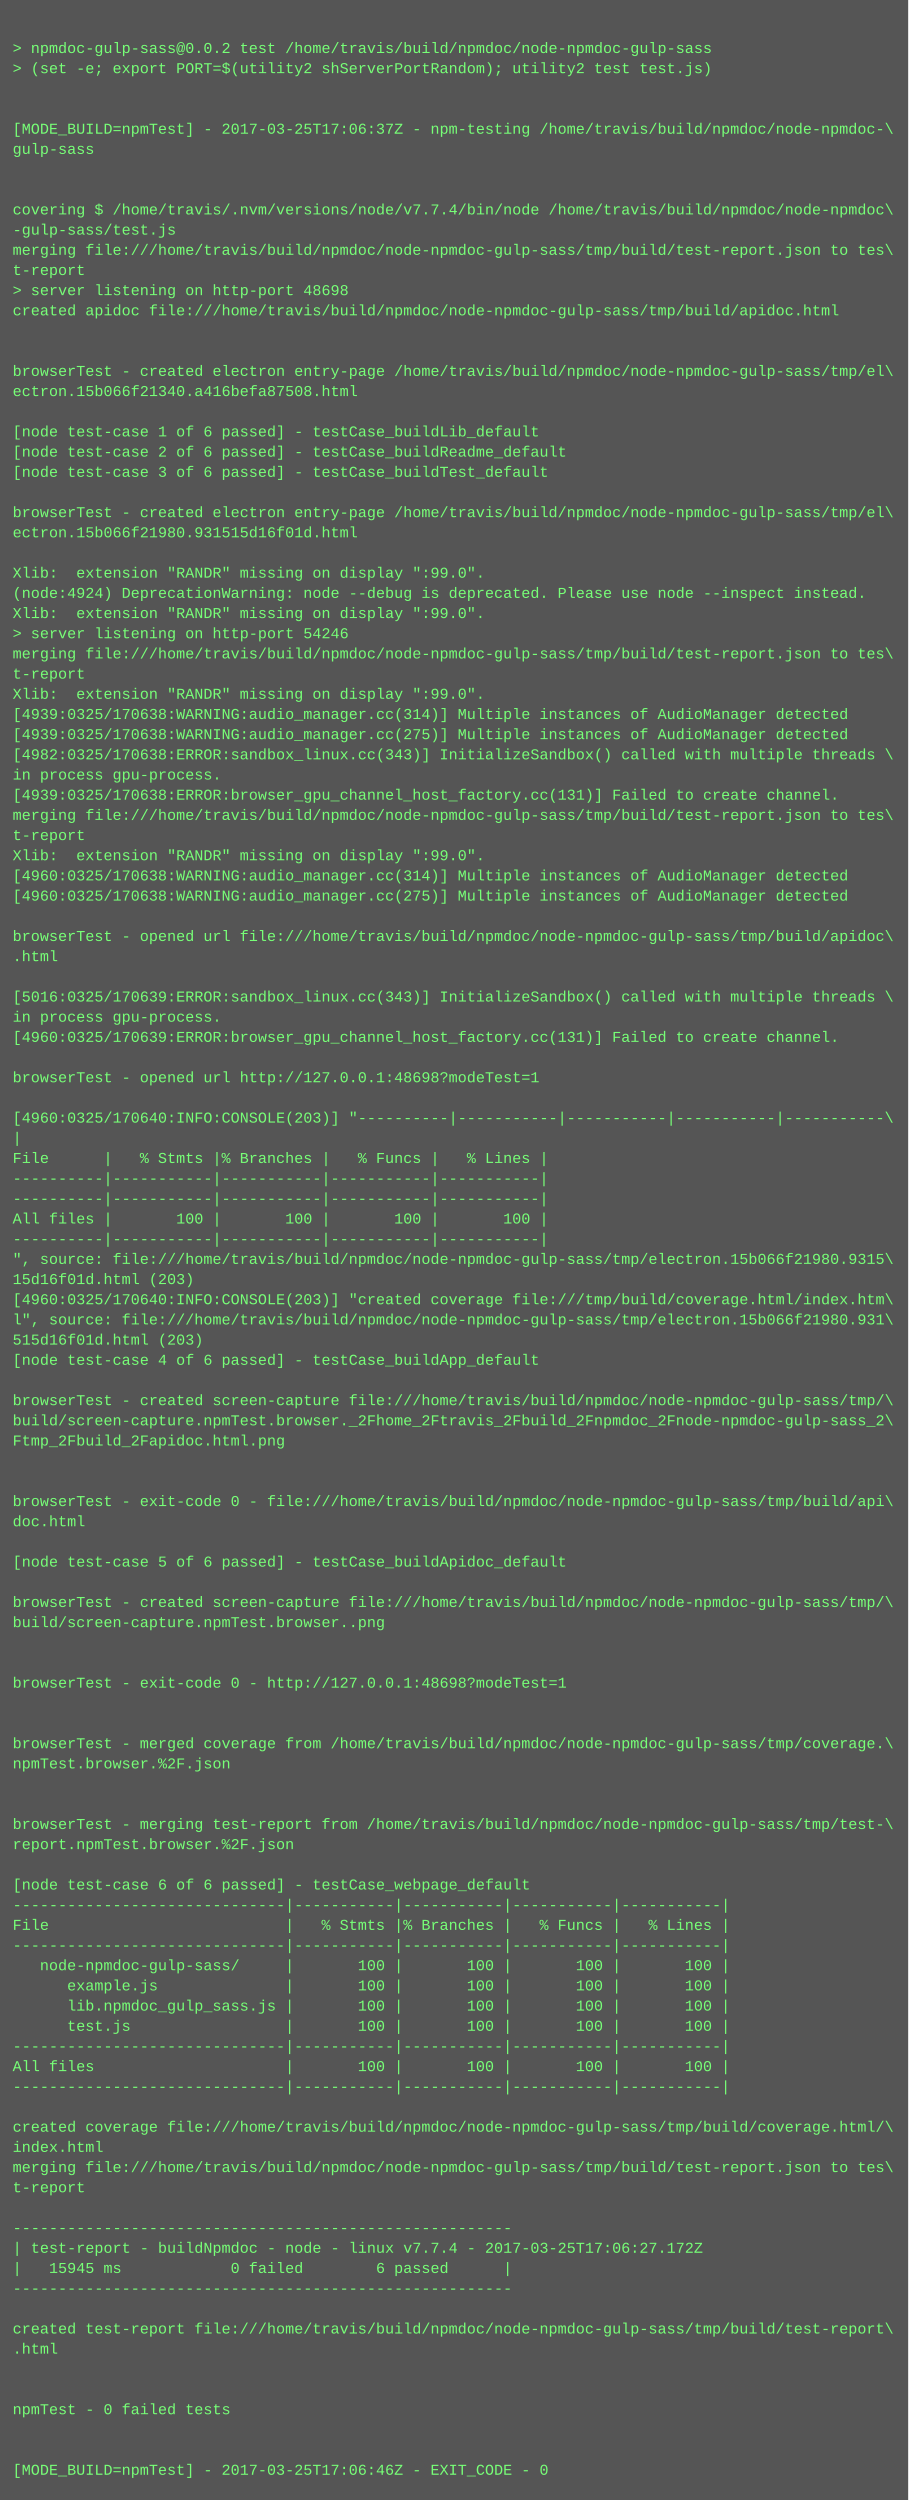
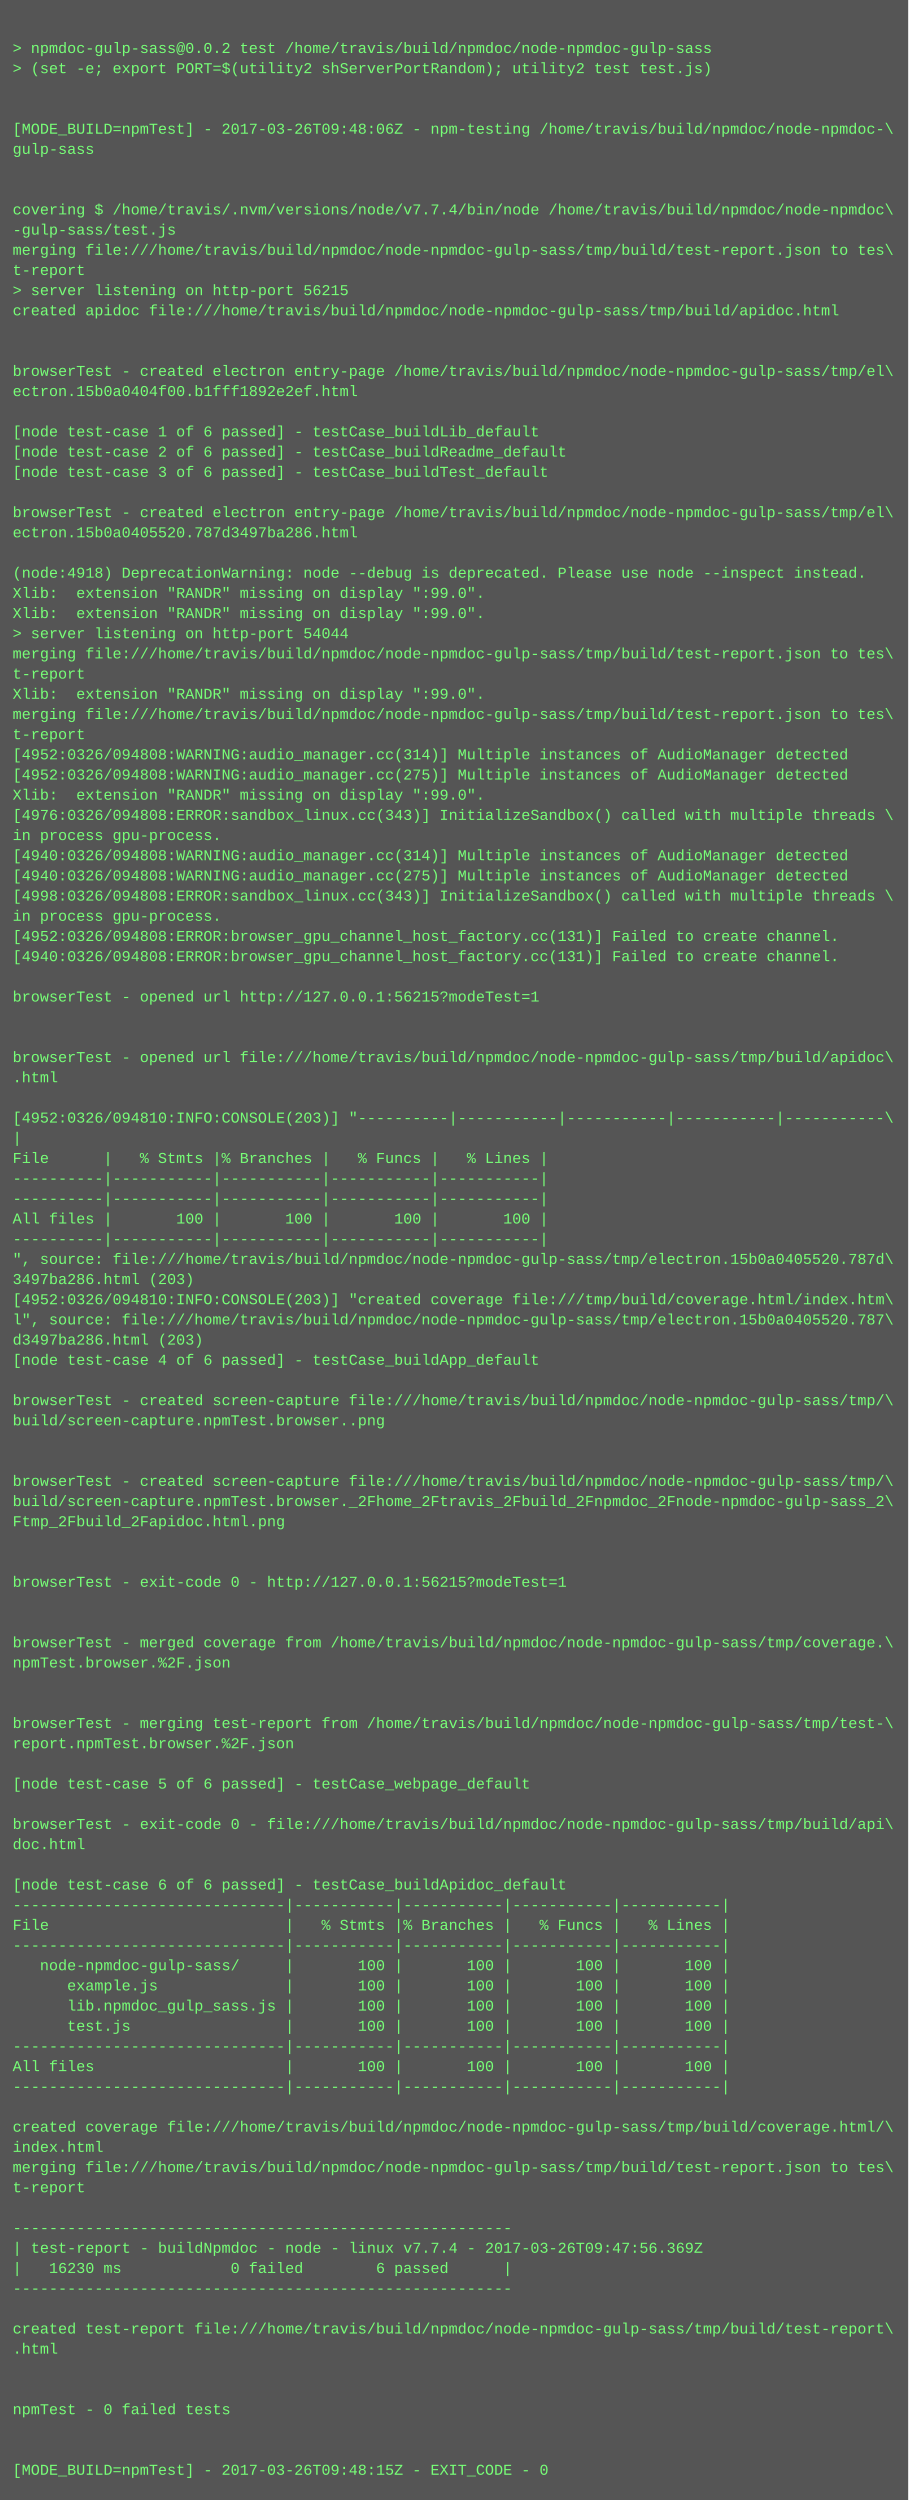
<svg xmlns="http://www.w3.org/2000/svg" height="1982" width="720">
  <rect height="1982" fill="#555" width="720" />
  <text fill="#7f7" font-family="Courier New" font-size="12" xml:space="preserve">
    <tspan x="10" y="26" />
    <tspan x="10" y="42">&gt; npmdoc-gulp-sass@0.0.2 test /home/travis/build/npmdoc/node-npmdoc-gulp-sass</tspan>
    <tspan x="10" y="58">&gt; (set -e; export PORT=$(utility2 shServerPortRandom); utility2 test test.js)</tspan>
    <tspan x="10" y="74" />
    <tspan x="10" y="90" />
-     <tspan x="10" y="106">[MODE_BUILD=npmTest] - 2017-03-25T17:06:37Z - npm-testing /home/travis/build/npmdoc/node-npmdoc-\</tspan>
+     <tspan x="10" y="106">[MODE_BUILD=npmTest] - 2017-03-26T09:48:06Z - npm-testing /home/travis/build/npmdoc/node-npmdoc-\</tspan>
    <tspan x="10" y="122">gulp-sass</tspan>
    <tspan x="10" y="138" />
    <tspan x="10" y="154" />
    <tspan x="10" y="170">covering $ /home/travis/.nvm/versions/node/v7.7.4/bin/node /home/travis/build/npmdoc/node-npmdoc\</tspan>
    <tspan x="10" y="186">-gulp-sass/test.js</tspan>
    <tspan x="10" y="202">merging file:///home/travis/build/npmdoc/node-npmdoc-gulp-sass/tmp/build/test-report.json to tes\</tspan>
    <tspan x="10" y="218">t-report</tspan>
-     <tspan x="10" y="234">&gt; server listening on http-port 48698</tspan>
+     <tspan x="10" y="234">&gt; server listening on http-port 56215</tspan>
    <tspan x="10" y="250">created apidoc file:///home/travis/build/npmdoc/node-npmdoc-gulp-sass/tmp/build/apidoc.html</tspan>
    <tspan x="10" y="266" />
    <tspan x="10" y="282" />
    <tspan x="10" y="298">browserTest - created electron entry-page /home/travis/build/npmdoc/node-npmdoc-gulp-sass/tmp/el\</tspan>
-     <tspan x="10" y="314">ectron.15b066f21340.a416befa87508.html</tspan>
+     <tspan x="10" y="314">ectron.15b0a0404f00.b1fff1892e2ef.html</tspan>
    <tspan x="10" y="330" />
    <tspan x="10" y="346">[node test-case 1 of 6 passed] - testCase_buildLib_default</tspan>
    <tspan x="10" y="362">[node test-case 2 of 6 passed] - testCase_buildReadme_default</tspan>
    <tspan x="10" y="378">[node test-case 3 of 6 passed] - testCase_buildTest_default</tspan>
    <tspan x="10" y="394" />
    <tspan x="10" y="410">browserTest - created electron entry-page /home/travis/build/npmdoc/node-npmdoc-gulp-sass/tmp/el\</tspan>
-     <tspan x="10" y="426">ectron.15b066f21980.931515d16f01d.html</tspan>
+     <tspan x="10" y="426">ectron.15b0a0405520.787d3497ba286.html</tspan>
    <tspan x="10" y="442" />
-     <tspan x="10" y="458">Xlib:  extension "RANDR" missing on display ":99.0".</tspan>
-     <tspan x="10" y="474">(node:4924) DeprecationWarning: node --debug is deprecated. Please use node --inspect instead.</tspan>
+     <tspan x="10" y="458">(node:4918) DeprecationWarning: node --debug is deprecated. Please use node --inspect instead.</tspan>
+     <tspan x="10" y="474">Xlib:  extension "RANDR" missing on display ":99.0".</tspan>
    <tspan x="10" y="490">Xlib:  extension "RANDR" missing on display ":99.0".</tspan>
-     <tspan x="10" y="506">&gt; server listening on http-port 54246</tspan>
+     <tspan x="10" y="506">&gt; server listening on http-port 54044</tspan>
    <tspan x="10" y="522">merging file:///home/travis/build/npmdoc/node-npmdoc-gulp-sass/tmp/build/test-report.json to tes\</tspan>
    <tspan x="10" y="538">t-report</tspan>
    <tspan x="10" y="554">Xlib:  extension "RANDR" missing on display ":99.0".</tspan>
-     <tspan x="10" y="570">[4939:0325/170638:WARNING:audio_manager.cc(314)] Multiple instances of AudioManager detected</tspan>
-     <tspan x="10" y="586">[4939:0325/170638:WARNING:audio_manager.cc(275)] Multiple instances of AudioManager detected</tspan>
-     <tspan x="10" y="602">[4982:0325/170638:ERROR:sandbox_linux.cc(343)] InitializeSandbox() called with multiple threads \</tspan>
-     <tspan x="10" y="618">in process gpu-process. </tspan>
-     <tspan x="10" y="634">[4939:0325/170638:ERROR:browser_gpu_channel_host_factory.cc(131)] Failed to create channel.</tspan>
-     <tspan x="10" y="650">merging file:///home/travis/build/npmdoc/node-npmdoc-gulp-sass/tmp/build/test-report.json to tes\</tspan>
-     <tspan x="10" y="666">t-report</tspan>
-     <tspan x="10" y="682">Xlib:  extension "RANDR" missing on display ":99.0".</tspan>
-     <tspan x="10" y="698">[4960:0325/170638:WARNING:audio_manager.cc(314)] Multiple instances of AudioManager detected</tspan>
-     <tspan x="10" y="714">[4960:0325/170638:WARNING:audio_manager.cc(275)] Multiple instances of AudioManager detected</tspan>
-     <tspan x="10" y="730" />
-     <tspan x="10" y="746">browserTest - opened url file:///home/travis/build/npmdoc/node-npmdoc-gulp-sass/tmp/build/apidoc\</tspan>
-     <tspan x="10" y="762">.html</tspan>
+     <tspan x="10" y="570">merging file:///home/travis/build/npmdoc/node-npmdoc-gulp-sass/tmp/build/test-report.json to tes\</tspan>
+     <tspan x="10" y="586">t-report</tspan>
+     <tspan x="10" y="602">[4952:0326/094808:WARNING:audio_manager.cc(314)] Multiple instances of AudioManager detected</tspan>
+     <tspan x="10" y="618">[4952:0326/094808:WARNING:audio_manager.cc(275)] Multiple instances of AudioManager detected</tspan>
+     <tspan x="10" y="634">Xlib:  extension "RANDR" missing on display ":99.0".</tspan>
+     <tspan x="10" y="650">[4976:0326/094808:ERROR:sandbox_linux.cc(343)] InitializeSandbox() called with multiple threads \</tspan>
+     <tspan x="10" y="666">in process gpu-process. </tspan>
+     <tspan x="10" y="682">[4940:0326/094808:WARNING:audio_manager.cc(314)] Multiple instances of AudioManager detected</tspan>
+     <tspan x="10" y="698">[4940:0326/094808:WARNING:audio_manager.cc(275)] Multiple instances of AudioManager detected</tspan>
+     <tspan x="10" y="714">[4998:0326/094808:ERROR:sandbox_linux.cc(343)] InitializeSandbox() called with multiple threads \</tspan>
+     <tspan x="10" y="730">in process gpu-process. </tspan>
+     <tspan x="10" y="746">[4952:0326/094808:ERROR:browser_gpu_channel_host_factory.cc(131)] Failed to create channel.</tspan>
+     <tspan x="10" y="762">[4940:0326/094808:ERROR:browser_gpu_channel_host_factory.cc(131)] Failed to create channel.</tspan>
    <tspan x="10" y="778" />
-     <tspan x="10" y="794">[5016:0325/170639:ERROR:sandbox_linux.cc(343)] InitializeSandbox() called with multiple threads \</tspan>
-     <tspan x="10" y="810">in process gpu-process. </tspan>
-     <tspan x="10" y="826">[4960:0325/170639:ERROR:browser_gpu_channel_host_factory.cc(131)] Failed to create channel.</tspan>
-     <tspan x="10" y="842" />
-     <tspan x="10" y="858">browserTest - opened url http://127.0.0.1:48698?modeTest=1</tspan>
+     <tspan x="10" y="794">browserTest - opened url http://127.0.0.1:56215?modeTest=1</tspan>
+     <tspan x="10" y="810" />
+     <tspan x="10" y="826" />
+     <tspan x="10" y="842">browserTest - opened url file:///home/travis/build/npmdoc/node-npmdoc-gulp-sass/tmp/build/apidoc\</tspan>
+     <tspan x="10" y="858">.html</tspan>
    <tspan x="10" y="874" />
-     <tspan x="10" y="890">[4960:0325/170640:INFO:CONSOLE(203)] "----------|-----------|-----------|-----------|-----------\</tspan>
+     <tspan x="10" y="890">[4952:0326/094810:INFO:CONSOLE(203)] "----------|-----------|-----------|-----------|-----------\</tspan>
    <tspan x="10" y="906">|</tspan>
    <tspan x="10" y="922">File      |   % Stmts |% Branches |   % Funcs |   % Lines |</tspan>
    <tspan x="10" y="938">----------|-----------|-----------|-----------|-----------|</tspan>
    <tspan x="10" y="954">----------|-----------|-----------|-----------|-----------|</tspan>
    <tspan x="10" y="970">All files |       100 |       100 |       100 |       100 |</tspan>
    <tspan x="10" y="986">----------|-----------|-----------|-----------|-----------|</tspan>
-     <tspan x="10" y="1002">", source: file:///home/travis/build/npmdoc/node-npmdoc-gulp-sass/tmp/electron.15b066f21980.9315\</tspan>
-     <tspan x="10" y="1018">15d16f01d.html (203)</tspan>
-     <tspan x="10" y="1034">[4960:0325/170640:INFO:CONSOLE(203)] "created coverage file:///tmp/build/coverage.html/index.htm\</tspan>
-     <tspan x="10" y="1050">l", source: file:///home/travis/build/npmdoc/node-npmdoc-gulp-sass/tmp/electron.15b066f21980.931\</tspan>
-     <tspan x="10" y="1066">515d16f01d.html (203)</tspan>
+     <tspan x="10" y="1002">", source: file:///home/travis/build/npmdoc/node-npmdoc-gulp-sass/tmp/electron.15b0a0405520.787d\</tspan>
+     <tspan x="10" y="1018">3497ba286.html (203)</tspan>
+     <tspan x="10" y="1034">[4952:0326/094810:INFO:CONSOLE(203)] "created coverage file:///tmp/build/coverage.html/index.htm\</tspan>
+     <tspan x="10" y="1050">l", source: file:///home/travis/build/npmdoc/node-npmdoc-gulp-sass/tmp/electron.15b0a0405520.787\</tspan>
+     <tspan x="10" y="1066">d3497ba286.html (203)</tspan>
    <tspan x="10" y="1082">[node test-case 4 of 6 passed] - testCase_buildApp_default</tspan>
    <tspan x="10" y="1098" />
    <tspan x="10" y="1114">browserTest - created screen-capture file:///home/travis/build/npmdoc/node-npmdoc-gulp-sass/tmp/\</tspan>
-     <tspan x="10" y="1130">build/screen-capture.npmTest.browser._2Fhome_2Ftravis_2Fbuild_2Fnpmdoc_2Fnode-npmdoc-gulp-sass_2\</tspan>
-     <tspan x="10" y="1146">Ftmp_2Fbuild_2Fapidoc.html.png</tspan>
+     <tspan x="10" y="1130">build/screen-capture.npmTest.browser..png</tspan>
+     <tspan x="10" y="1146" />
    <tspan x="10" y="1162" />
-     <tspan x="10" y="1178" />
-     <tspan x="10" y="1194">browserTest - exit-code 0 - file:///home/travis/build/npmdoc/node-npmdoc-gulp-sass/tmp/build/api\</tspan>
-     <tspan x="10" y="1210">doc.html</tspan>
+     <tspan x="10" y="1178">browserTest - created screen-capture file:///home/travis/build/npmdoc/node-npmdoc-gulp-sass/tmp/\</tspan>
+     <tspan x="10" y="1194">build/screen-capture.npmTest.browser._2Fhome_2Ftravis_2Fbuild_2Fnpmdoc_2Fnode-npmdoc-gulp-sass_2\</tspan>
+     <tspan x="10" y="1210">Ftmp_2Fbuild_2Fapidoc.html.png</tspan>
    <tspan x="10" y="1226" />
-     <tspan x="10" y="1242">[node test-case 5 of 6 passed] - testCase_buildApidoc_default</tspan>
-     <tspan x="10" y="1258" />
-     <tspan x="10" y="1274">browserTest - created screen-capture file:///home/travis/build/npmdoc/node-npmdoc-gulp-sass/tmp/\</tspan>
-     <tspan x="10" y="1290">build/screen-capture.npmTest.browser..png</tspan>
-     <tspan x="10" y="1306" />
-     <tspan x="10" y="1322" />
-     <tspan x="10" y="1338">browserTest - exit-code 0 - http://127.0.0.1:48698?modeTest=1</tspan>
+     <tspan x="10" y="1242" />
+     <tspan x="10" y="1258">browserTest - exit-code 0 - http://127.0.0.1:56215?modeTest=1</tspan>
+     <tspan x="10" y="1274" />
+     <tspan x="10" y="1290" />
+     <tspan x="10" y="1306">browserTest - merged coverage from /home/travis/build/npmdoc/node-npmdoc-gulp-sass/tmp/coverage.\</tspan>
+     <tspan x="10" y="1322">npmTest.browser.%2F.json</tspan>
+     <tspan x="10" y="1338" />
    <tspan x="10" y="1354" />
-     <tspan x="10" y="1370" />
-     <tspan x="10" y="1386">browserTest - merged coverage from /home/travis/build/npmdoc/node-npmdoc-gulp-sass/tmp/coverage.\</tspan>
-     <tspan x="10" y="1402">npmTest.browser.%2F.json</tspan>
-     <tspan x="10" y="1418" />
+     <tspan x="10" y="1370">browserTest - merging test-report from /home/travis/build/npmdoc/node-npmdoc-gulp-sass/tmp/test-\</tspan>
+     <tspan x="10" y="1386">report.npmTest.browser.%2F.json</tspan>
+     <tspan x="10" y="1402" />
+     <tspan x="10" y="1418">[node test-case 5 of 6 passed] - testCase_webpage_default</tspan>
    <tspan x="10" y="1434" />
-     <tspan x="10" y="1450">browserTest - merging test-report from /home/travis/build/npmdoc/node-npmdoc-gulp-sass/tmp/test-\</tspan>
-     <tspan x="10" y="1466">report.npmTest.browser.%2F.json</tspan>
+     <tspan x="10" y="1450">browserTest - exit-code 0 - file:///home/travis/build/npmdoc/node-npmdoc-gulp-sass/tmp/build/api\</tspan>
+     <tspan x="10" y="1466">doc.html</tspan>
    <tspan x="10" y="1482" />
-     <tspan x="10" y="1498">[node test-case 6 of 6 passed] - testCase_webpage_default</tspan>
+     <tspan x="10" y="1498">[node test-case 6 of 6 passed] - testCase_buildApidoc_default</tspan>
    <tspan x="10" y="1514">------------------------------|-----------|-----------|-----------|-----------|</tspan>
    <tspan x="10" y="1530">File                          |   % Stmts |% Branches |   % Funcs |   % Lines |</tspan>
    <tspan x="10" y="1546">------------------------------|-----------|-----------|-----------|-----------|</tspan>
    <tspan x="10" y="1562">   node-npmdoc-gulp-sass/     |       100 |       100 |       100 |       100 |</tspan>
    <tspan x="10" y="1578">      example.js              |       100 |       100 |       100 |       100 |</tspan>
    <tspan x="10" y="1594">      lib.npmdoc_gulp_sass.js |       100 |       100 |       100 |       100 |</tspan>
    <tspan x="10" y="1610">      test.js                 |       100 |       100 |       100 |       100 |</tspan>
    <tspan x="10" y="1626">------------------------------|-----------|-----------|-----------|-----------|</tspan>
    <tspan x="10" y="1642">All files                     |       100 |       100 |       100 |       100 |</tspan>
    <tspan x="10" y="1658">------------------------------|-----------|-----------|-----------|-----------|</tspan>
    <tspan x="10" y="1674" />
    <tspan x="10" y="1690">created coverage file:///home/travis/build/npmdoc/node-npmdoc-gulp-sass/tmp/build/coverage.html/\</tspan>
    <tspan x="10" y="1706">index.html</tspan>
    <tspan x="10" y="1722">merging file:///home/travis/build/npmdoc/node-npmdoc-gulp-sass/tmp/build/test-report.json to tes\</tspan>
    <tspan x="10" y="1738">t-report</tspan>
    <tspan x="10" y="1754" />
    <tspan x="10" y="1770">-------------------------------------------------------</tspan>
-     <tspan x="10" y="1786">| test-report - buildNpmdoc - node - linux v7.7.4 - 2017-03-25T17:06:27.172Z</tspan>
-     <tspan x="10" y="1802">|   15945 ms            0 failed        6 passed      |</tspan>
+     <tspan x="10" y="1786">| test-report - buildNpmdoc - node - linux v7.7.4 - 2017-03-26T09:47:56.369Z</tspan>
+     <tspan x="10" y="1802">|   16230 ms            0 failed        6 passed      |</tspan>
    <tspan x="10" y="1818">-------------------------------------------------------</tspan>
    <tspan x="10" y="1834" />
    <tspan x="10" y="1850">created test-report file:///home/travis/build/npmdoc/node-npmdoc-gulp-sass/tmp/build/test-report\</tspan>
    <tspan x="10" y="1866">.html</tspan>
    <tspan x="10" y="1882" />
    <tspan x="10" y="1898" />
    <tspan x="10" y="1914">npmTest - 0 failed tests</tspan>
    <tspan x="10" y="1930" />
    <tspan x="10" y="1946" />
-     <tspan x="10" y="1962">[MODE_BUILD=npmTest] - 2017-03-25T17:06:46Z - EXIT_CODE - 0</tspan>
+     <tspan x="10" y="1962">[MODE_BUILD=npmTest] - 2017-03-26T09:48:15Z - EXIT_CODE - 0</tspan>
  </text>
</svg>
